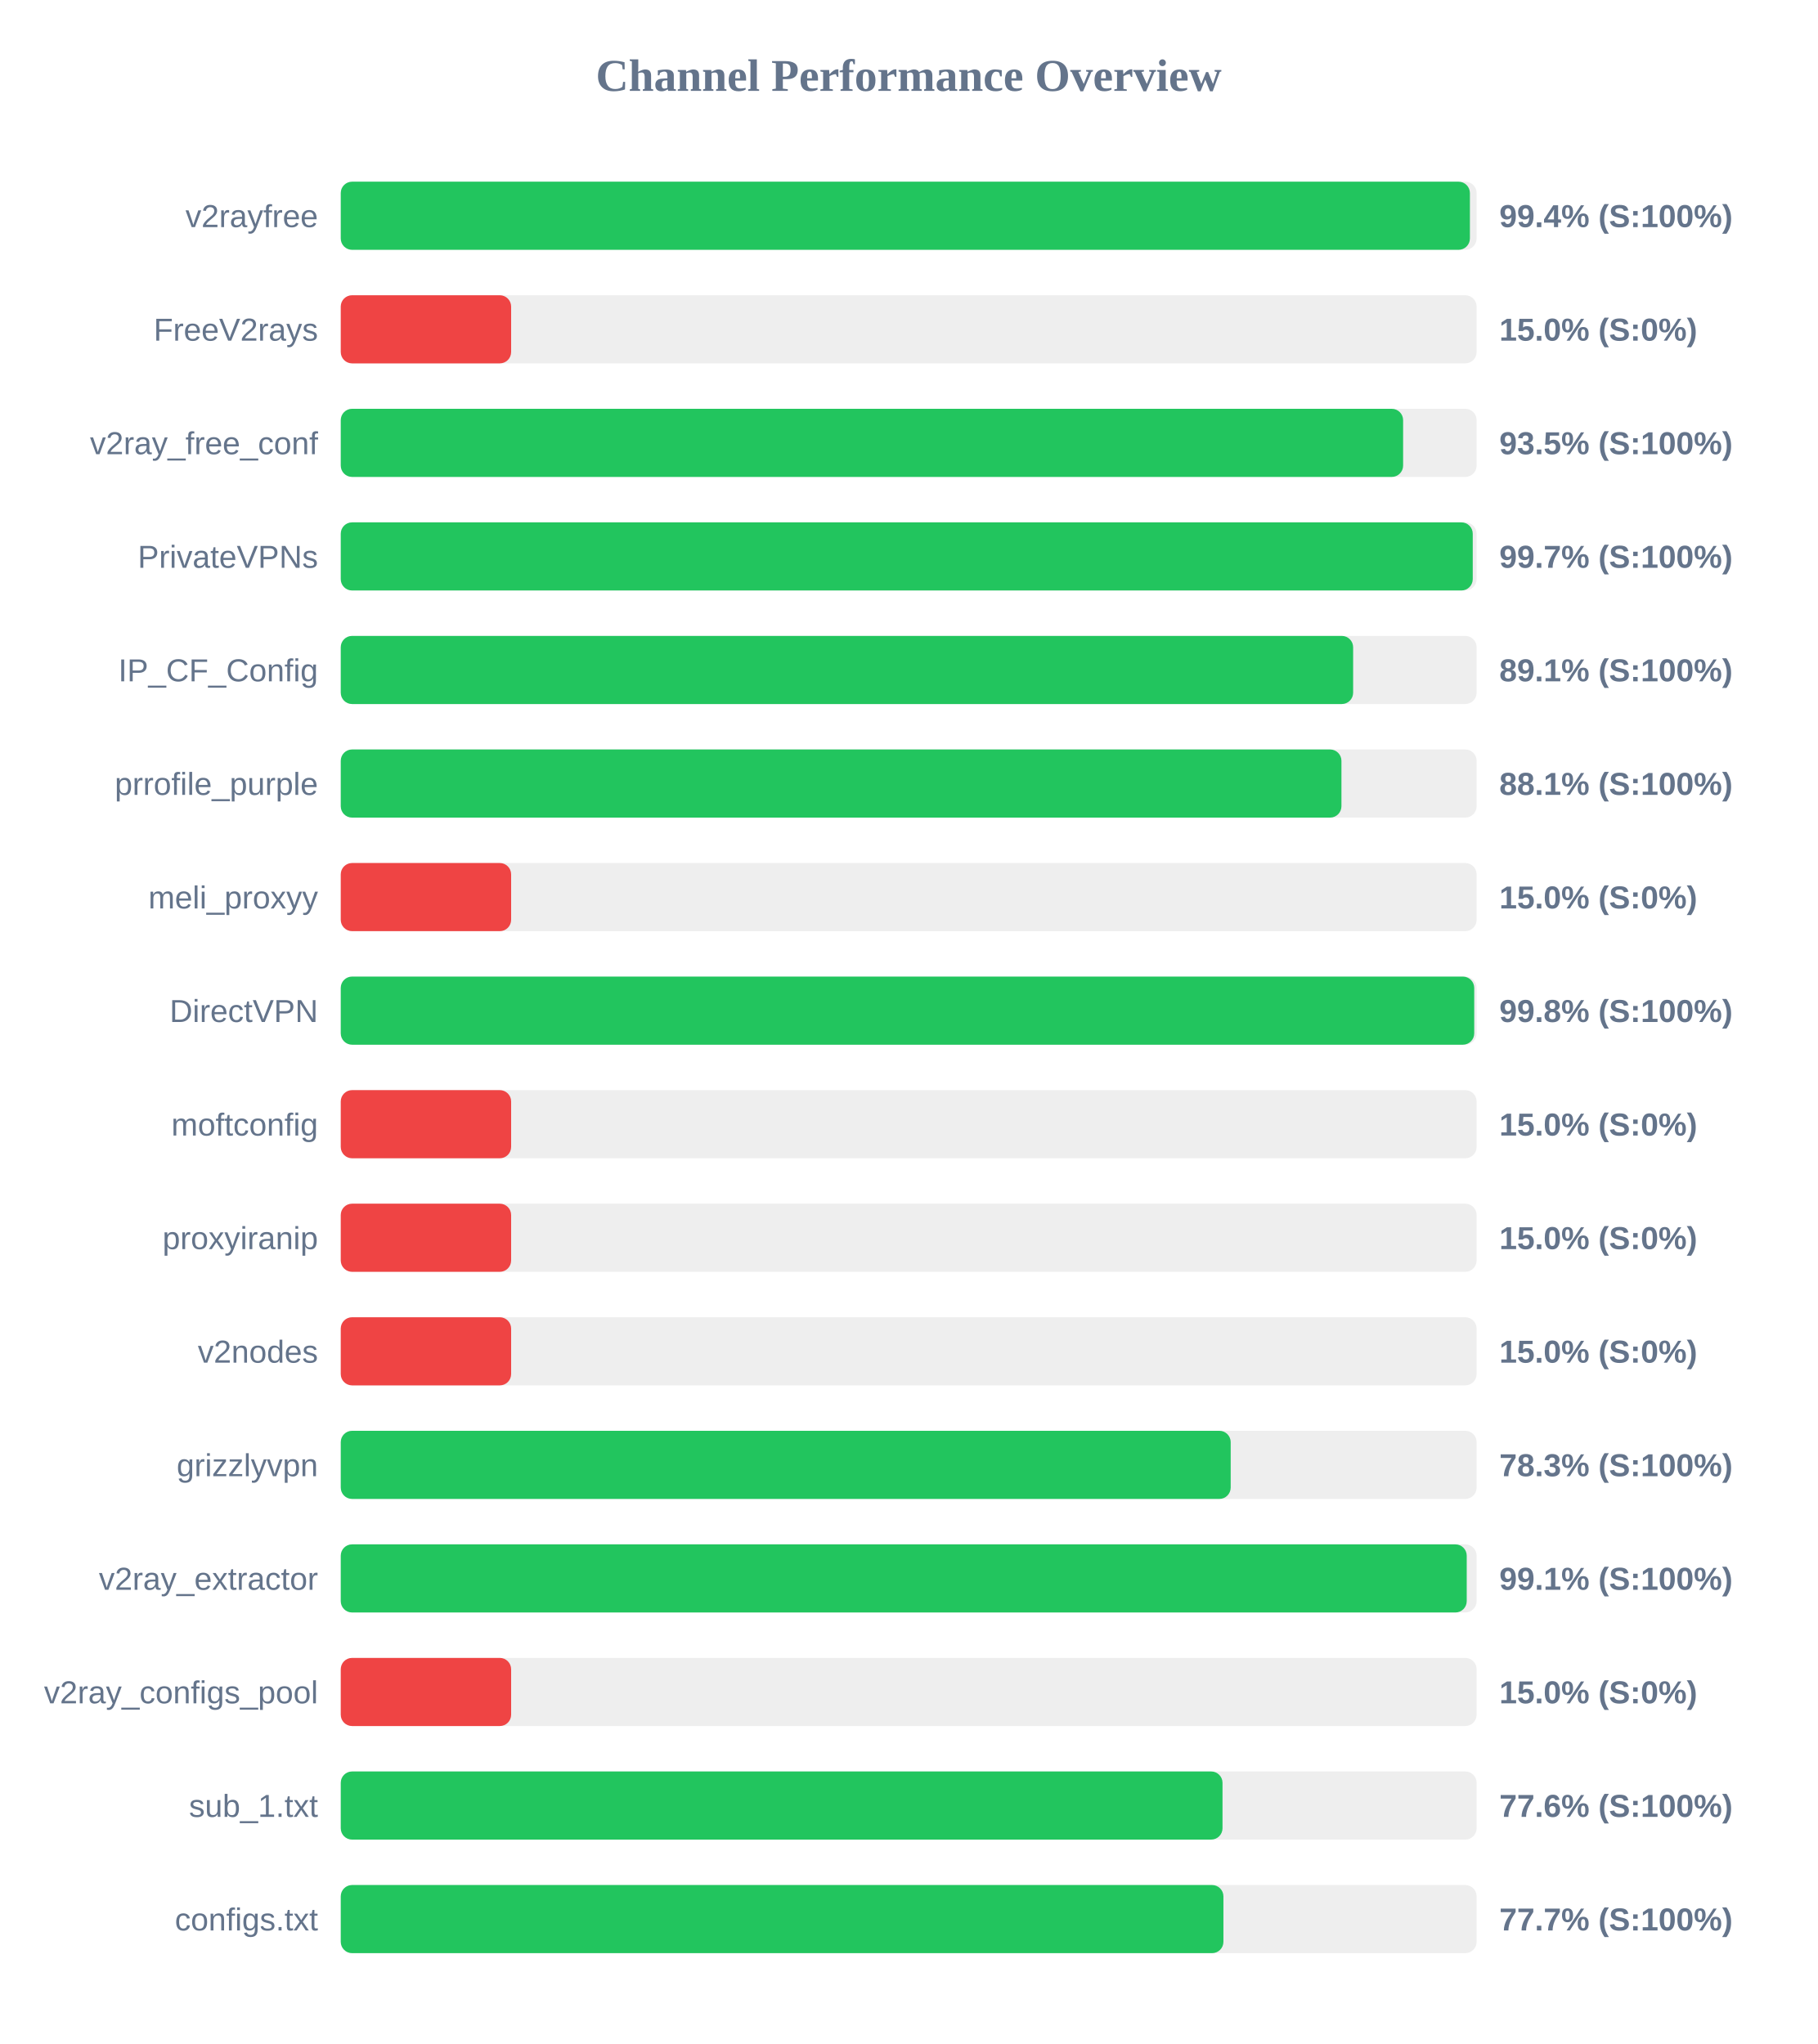
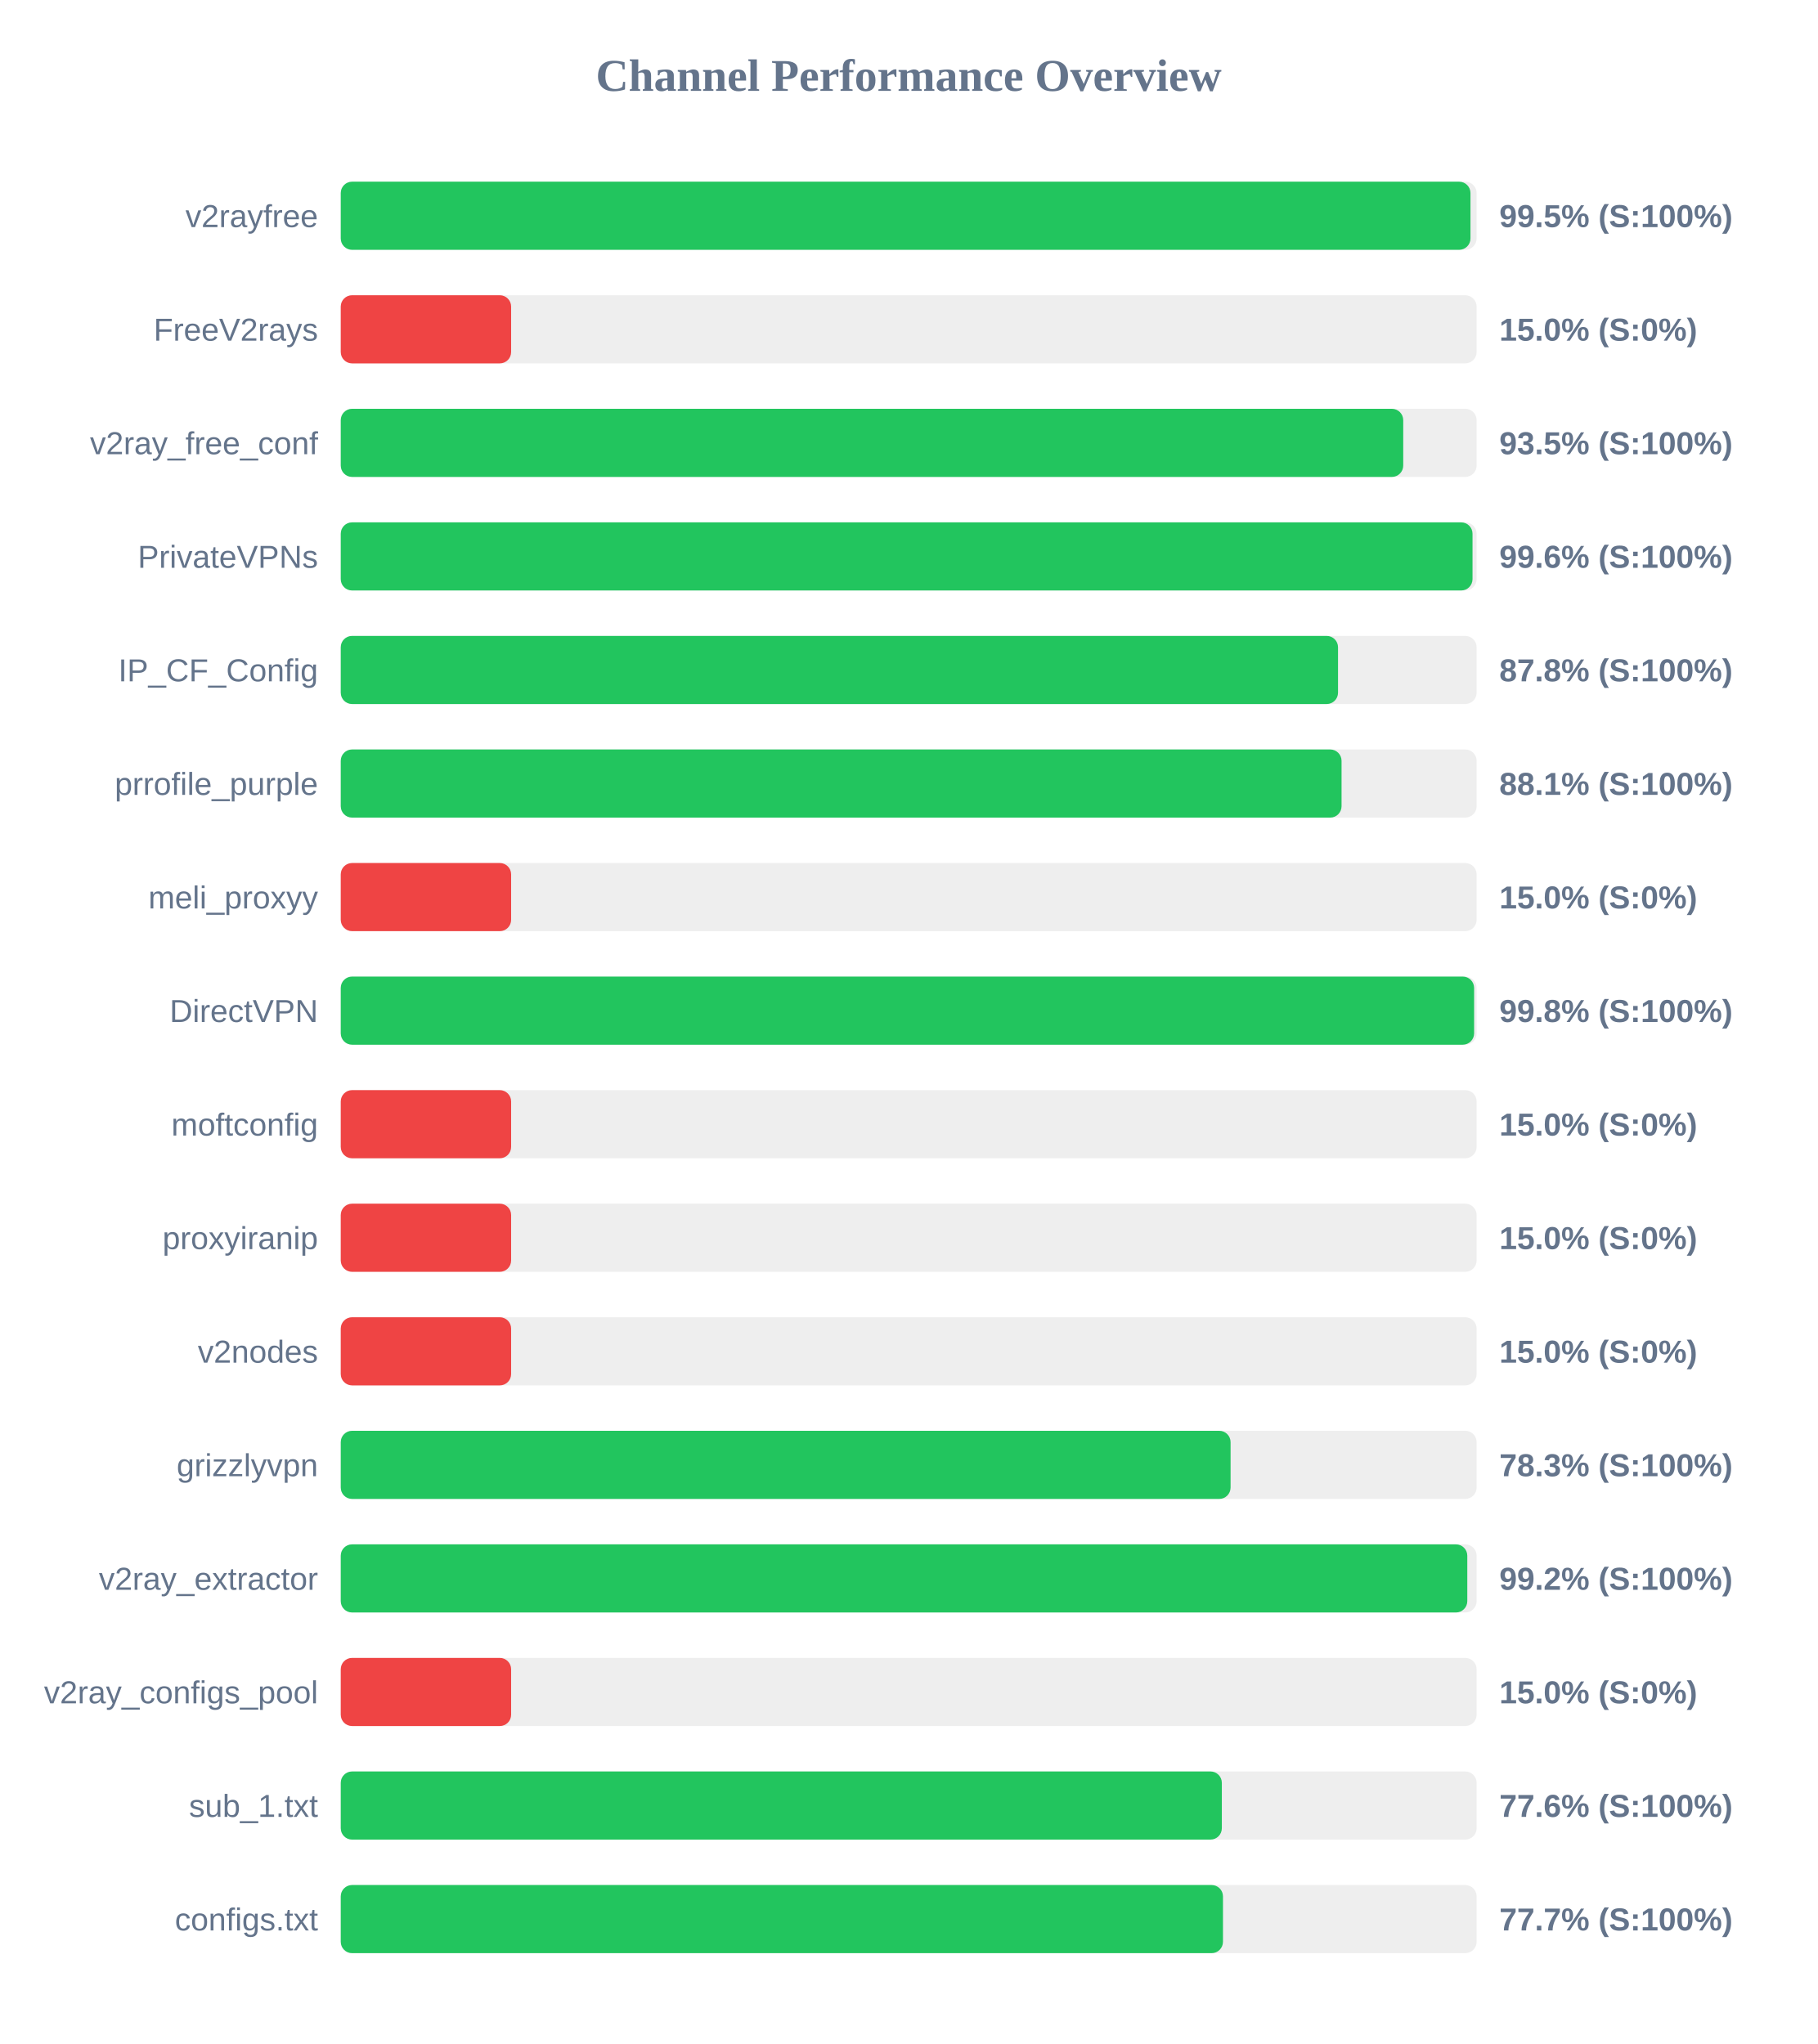
<svg xmlns="http://www.w3.org/2000/svg" width="800" height="900" version="1.1">
  <style>
        .row { font: 14px Arial; fill: #64748b; }
        .score { font: bold 14px Arial; fill: #64748b; }
    </style>
  <text x="400" y="40" text-anchor="middle" font-size="20px" font-weight="bold" fill="#64748b">Channel Performance Overview</text>
  <rect x="150" y="80" width="500" height="30" fill="#eee" rx="5" />
-   <rect x="150" y="80" width="497.05" height="30" fill="#22c55e" rx="5" />
+   <rect x="150" y="80" width="497.3" height="30" fill="#22c55e" rx="5" />
  <text x="140" y="100" text-anchor="end" class="row">v2rayfree</text>
-   <text x="660" y="100" text-anchor="start" class="score">99.4% (S:100%)</text>
+   <text x="660" y="100" text-anchor="start" class="score">99.5% (S:100%)</text>
  <rect x="150" y="130" width="500" height="30" fill="#eee" rx="5" />
  <rect x="150" y="130" width="75.0" height="30" fill="#ef4444" rx="5" />
  <text x="140" y="150" text-anchor="end" class="row">FreeV2rays</text>
  <text x="660" y="150" text-anchor="start" class="score">15.0% (S:0%)</text>
  <rect x="150" y="180" width="500" height="30" fill="#eee" rx="5" />
-   <rect x="150" y="180" width="467.65" height="30" fill="#22c55e" rx="5" />
+   <rect x="150" y="180" width="467.7" height="30" fill="#22c55e" rx="5" />
  <text x="140" y="200" text-anchor="end" class="row">v2ray_free_conf</text>
  <text x="660" y="200" text-anchor="start" class="score">93.5% (S:100%)</text>
  <rect x="150" y="230" width="500" height="30" fill="#eee" rx="5" />
-   <rect x="150" y="230" width="498.3" height="30" fill="#22c55e" rx="5" />
+   <rect x="150" y="230" width="498.2" height="30" fill="#22c55e" rx="5" />
  <text x="140" y="250" text-anchor="end" class="row">PrivateVPNs</text>
-   <text x="660" y="250" text-anchor="start" class="score">99.7% (S:100%)</text>
+   <text x="660" y="250" text-anchor="start" class="score">99.6% (S:100%)</text>
  <rect x="150" y="280" width="500" height="30" fill="#eee" rx="5" />
-   <rect x="150" y="280" width="445.65" height="30" fill="#22c55e" rx="5" />
+   <rect x="150" y="280" width="439.0" height="30" fill="#22c55e" rx="5" />
  <text x="140" y="300" text-anchor="end" class="row">IP_CF_Config</text>
-   <text x="660" y="300" text-anchor="start" class="score">89.1% (S:100%)</text>
+   <text x="660" y="300" text-anchor="start" class="score">87.8% (S:100%)</text>
  <rect x="150" y="330" width="500" height="30" fill="#eee" rx="5" />
-   <rect x="150" y="330" width="440.5" height="30" fill="#22c55e" rx="5" />
+   <rect x="150" y="330" width="440.55" height="30" fill="#22c55e" rx="5" />
  <text x="140" y="350" text-anchor="end" class="row">prrofile_purple</text>
  <text x="660" y="350" text-anchor="start" class="score">88.1% (S:100%)</text>
  <rect x="150" y="380" width="500" height="30" fill="#eee" rx="5" />
  <rect x="150" y="380" width="75.0" height="30" fill="#ef4444" rx="5" />
  <text x="140" y="400" text-anchor="end" class="row">meli_proxyy</text>
  <text x="660" y="400" text-anchor="start" class="score">15.0% (S:0%)</text>
  <rect x="150" y="430" width="500" height="30" fill="#eee" rx="5" />
-   <rect x="150" y="430" width="498.95" height="30" fill="#22c55e" rx="5" />
+   <rect x="150" y="430" width="498.9" height="30" fill="#22c55e" rx="5" />
  <text x="140" y="450" text-anchor="end" class="row">DirectVPN</text>
  <text x="660" y="450" text-anchor="start" class="score">99.8% (S:100%)</text>
  <rect x="150" y="480" width="500" height="30" fill="#eee" rx="5" />
  <rect x="150" y="480" width="75.0" height="30" fill="#ef4444" rx="5" />
  <text x="140" y="500" text-anchor="end" class="row">moftconfig</text>
  <text x="660" y="500" text-anchor="start" class="score">15.0% (S:0%)</text>
  <rect x="150" y="530" width="500" height="30" fill="#eee" rx="5" />
  <rect x="150" y="530" width="75.0" height="30" fill="#ef4444" rx="5" />
  <text x="140" y="550" text-anchor="end" class="row">proxyiranip</text>
  <text x="660" y="550" text-anchor="start" class="score">15.0% (S:0%)</text>
  <rect x="150" y="580" width="500" height="30" fill="#eee" rx="5" />
  <rect x="150" y="580" width="75.0" height="30" fill="#ef4444" rx="5" />
  <text x="140" y="600" text-anchor="end" class="row">v2nodes</text>
  <text x="660" y="600" text-anchor="start" class="score">15.0% (S:0%)</text>
  <rect x="150" y="630" width="500" height="30" fill="#eee" rx="5" />
-   <rect x="150" y="630" width="391.75" height="30" fill="#22c55e" rx="5" />
+   <rect x="150" y="630" width="391.7" height="30" fill="#22c55e" rx="5" />
  <text x="140" y="650" text-anchor="end" class="row">grizzlyvpn</text>
  <text x="660" y="650" text-anchor="start" class="score">78.3% (S:100%)</text>
  <rect x="150" y="680" width="500" height="30" fill="#eee" rx="5" />
-   <rect x="150" y="680" width="495.65" height="30" fill="#22c55e" rx="5" />
+   <rect x="150" y="680" width="495.9" height="30" fill="#22c55e" rx="5" />
  <text x="140" y="700" text-anchor="end" class="row">v2ray_extractor</text>
-   <text x="660" y="700" text-anchor="start" class="score">99.1% (S:100%)</text>
+   <text x="660" y="700" text-anchor="start" class="score">99.2% (S:100%)</text>
  <rect x="150" y="730" width="500" height="30" fill="#eee" rx="5" />
  <rect x="150" y="730" width="75.0" height="30" fill="#ef4444" rx="5" />
  <text x="140" y="750" text-anchor="end" class="row">v2ray_configs_pool</text>
  <text x="660" y="750" text-anchor="start" class="score">15.0% (S:0%)</text>
  <rect x="150" y="780" width="500" height="30" fill="#eee" rx="5" />
-   <rect x="150" y="780" width="388.15" height="30" fill="#22c55e" rx="5" />
+   <rect x="150" y="780" width="387.85" height="30" fill="#22c55e" rx="5" />
  <text x="140" y="800" text-anchor="end" class="row">sub_1.txt</text>
  <text x="660" y="800" text-anchor="start" class="score">77.6% (S:100%)</text>
  <rect x="150" y="830" width="500" height="30" fill="#eee" rx="5" />
-   <rect x="150" y="830" width="388.55" height="30" fill="#22c55e" rx="5" />
+   <rect x="150" y="830" width="388.35" height="30" fill="#22c55e" rx="5" />
  <text x="140" y="850" text-anchor="end" class="row">configs.txt</text>
  <text x="660" y="850" text-anchor="start" class="score">77.7% (S:100%)</text>
</svg>
